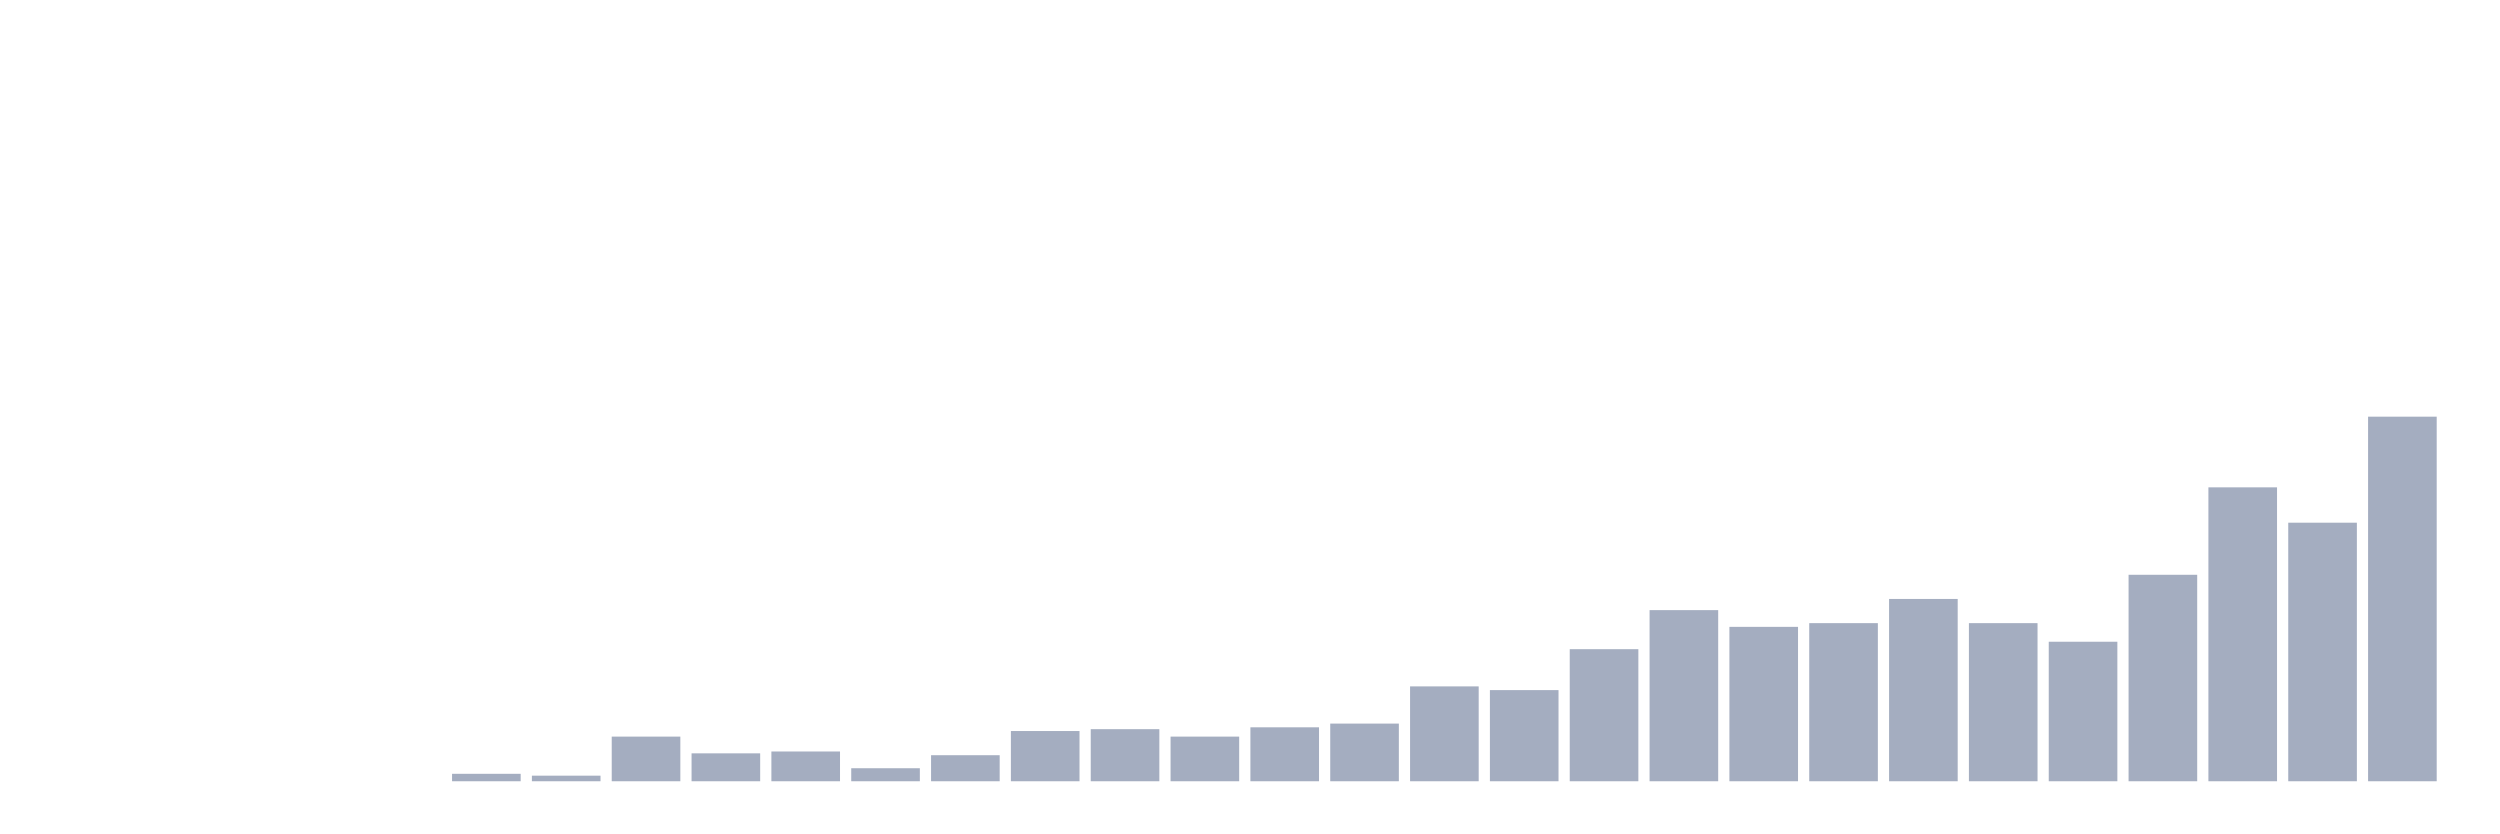
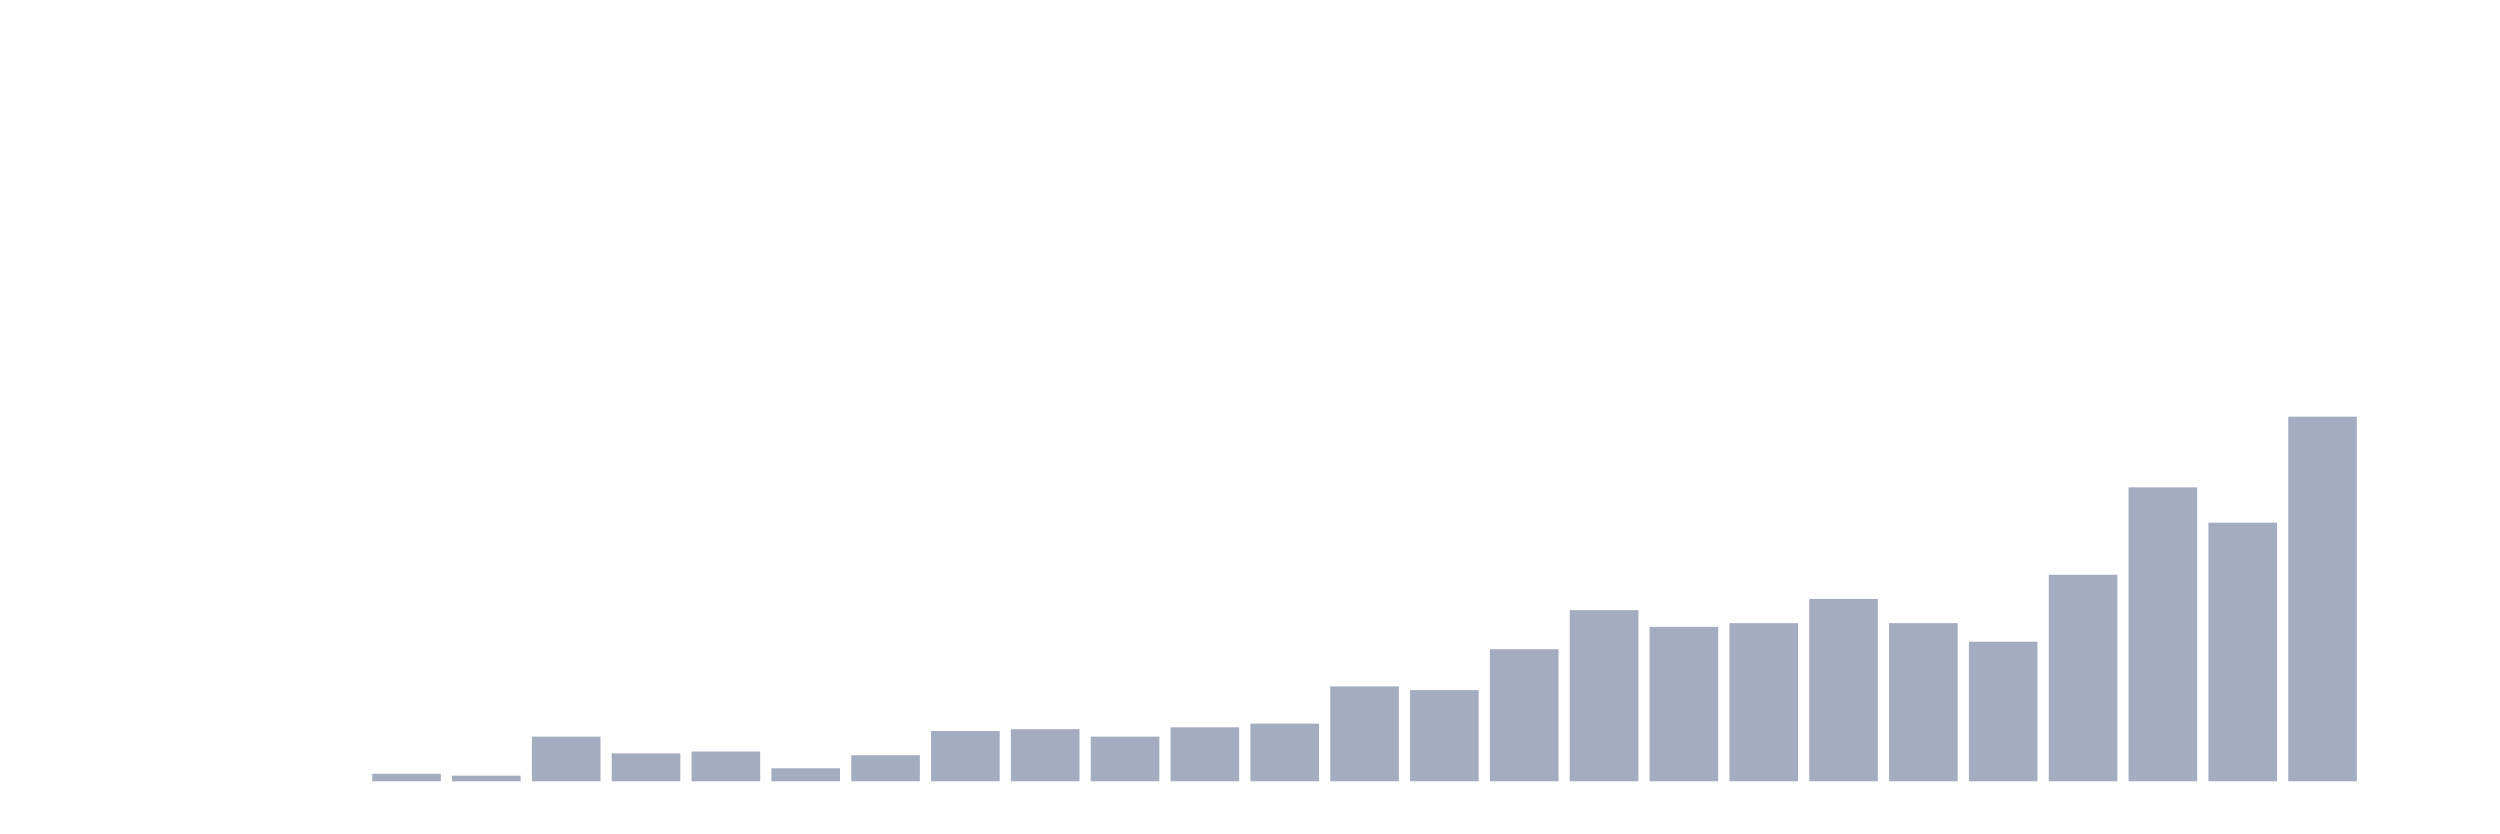
<svg xmlns="http://www.w3.org/2000/svg" viewBox="0 0 480 160">
  <g transform="translate(10,10)">
    <rect class="bar" x="0.153" width="13.175" y="140" height="0" fill="rgb(164,173,192)" />
    <rect class="bar" x="15.482" width="13.175" y="140" height="0" fill="rgb(164,173,192)" />
    <rect class="bar" x="30.81" width="13.175" y="140" height="0" fill="rgb(164,173,192)" />
    <rect class="bar" x="46.138" width="13.175" y="140" height="0" fill="rgb(164,173,192)" />
-     <rect class="bar" x="61.466" width="13.175" y="140" height="0" fill="rgb(164,173,192)" />
-     <rect class="bar" x="76.794" width="13.175" y="138.571" height="1.429" fill="rgb(164,173,192)" />
-     <rect class="bar" x="92.123" width="13.175" y="138.929" height="1.071" fill="rgb(164,173,192)" />
-     <rect class="bar" x="107.451" width="13.175" y="131.429" height="8.571" fill="rgb(164,173,192)" />
-     <rect class="bar" x="122.779" width="13.175" y="134.643" height="5.357" fill="rgb(164,173,192)" />
-     <rect class="bar" x="138.107" width="13.175" y="134.286" height="5.714" fill="rgb(164,173,192)" />
-     <rect class="bar" x="153.436" width="13.175" y="137.5" height="2.5" fill="rgb(164,173,192)" />
-     <rect class="bar" x="168.764" width="13.175" y="135" height="5" fill="rgb(164,173,192)" />
-     <rect class="bar" x="184.092" width="13.175" y="130.357" height="9.643" fill="rgb(164,173,192)" />
-     <rect class="bar" x="199.42" width="13.175" y="130" height="10" fill="rgb(164,173,192)" />
-     <rect class="bar" x="214.748" width="13.175" y="131.429" height="8.571" fill="rgb(164,173,192)" />
-     <rect class="bar" x="230.077" width="13.175" y="129.643" height="10.357" fill="rgb(164,173,192)" />
-     <rect class="bar" x="245.405" width="13.175" y="128.929" height="11.071" fill="rgb(164,173,192)" />
-     <rect class="bar" x="260.733" width="13.175" y="121.786" height="18.214" fill="rgb(164,173,192)" />
-     <rect class="bar" x="276.061" width="13.175" y="122.5" height="17.5" fill="rgb(164,173,192)" />
-     <rect class="bar" x="291.39" width="13.175" y="114.643" height="25.357" fill="rgb(164,173,192)" />
-     <rect class="bar" x="306.718" width="13.175" y="107.143" height="32.857" fill="rgb(164,173,192)" />
-     <rect class="bar" x="322.046" width="13.175" y="110.357" height="29.643" fill="rgb(164,173,192)" />
-     <rect class="bar" x="337.374" width="13.175" y="109.643" height="30.357" fill="rgb(164,173,192)" />
-     <rect class="bar" x="352.702" width="13.175" y="105" height="35" fill="rgb(164,173,192)" />
-     <rect class="bar" x="368.031" width="13.175" y="109.643" height="30.357" fill="rgb(164,173,192)" />
-     <rect class="bar" x="383.359" width="13.175" y="113.214" height="26.786" fill="rgb(164,173,192)" />
-     <rect class="bar" x="398.687" width="13.175" y="100.357" height="39.643" fill="rgb(164,173,192)" />
-     <rect class="bar" x="414.015" width="13.175" y="83.571" height="56.429" fill="rgb(164,173,192)" />
-     <rect class="bar" x="429.344" width="13.175" y="90.357" height="49.643" fill="rgb(164,173,192)" />
-     <rect class="bar" x="444.672" width="13.175" y="70" height="70" fill="rgb(164,173,192)" />
+     <rect class="bar" x="61.466" width="13.175" y="138.571" height="1.429" fill="rgb(164,173,192)" />
+     <rect class="bar" x="76.794" width="13.175" y="138.929" height="1.071" fill="rgb(164,173,192)" />
+     <rect class="bar" x="92.123" width="13.175" y="131.429" height="8.571" fill="rgb(164,173,192)" />
+     <rect class="bar" x="107.451" width="13.175" y="134.643" height="5.357" fill="rgb(164,173,192)" />
+     <rect class="bar" x="122.779" width="13.175" y="134.286" height="5.714" fill="rgb(164,173,192)" />
+     <rect class="bar" x="138.107" width="13.175" y="137.5" height="2.5" fill="rgb(164,173,192)" />
+     <rect class="bar" x="153.436" width="13.175" y="135" height="5" fill="rgb(164,173,192)" />
+     <rect class="bar" x="168.764" width="13.175" y="130.357" height="9.643" fill="rgb(164,173,192)" />
+     <rect class="bar" x="184.092" width="13.175" y="130" height="10" fill="rgb(164,173,192)" />
+     <rect class="bar" x="199.42" width="13.175" y="131.429" height="8.571" fill="rgb(164,173,192)" />
+     <rect class="bar" x="214.748" width="13.175" y="129.643" height="10.357" fill="rgb(164,173,192)" />
+     <rect class="bar" x="230.077" width="13.175" y="128.929" height="11.071" fill="rgb(164,173,192)" />
+     <rect class="bar" x="245.405" width="13.175" y="121.786" height="18.214" fill="rgb(164,173,192)" />
+     <rect class="bar" x="260.733" width="13.175" y="122.5" height="17.5" fill="rgb(164,173,192)" />
+     <rect class="bar" x="276.061" width="13.175" y="114.643" height="25.357" fill="rgb(164,173,192)" />
+     <rect class="bar" x="291.39" width="13.175" y="107.143" height="32.857" fill="rgb(164,173,192)" />
+     <rect class="bar" x="306.718" width="13.175" y="110.357" height="29.643" fill="rgb(164,173,192)" />
+     <rect class="bar" x="322.046" width="13.175" y="109.643" height="30.357" fill="rgb(164,173,192)" />
+     <rect class="bar" x="337.374" width="13.175" y="105" height="35" fill="rgb(164,173,192)" />
+     <rect class="bar" x="352.702" width="13.175" y="109.643" height="30.357" fill="rgb(164,173,192)" />
+     <rect class="bar" x="368.031" width="13.175" y="113.214" height="26.786" fill="rgb(164,173,192)" />
+     <rect class="bar" x="383.359" width="13.175" y="100.357" height="39.643" fill="rgb(164,173,192)" />
+     <rect class="bar" x="398.687" width="13.175" y="83.571" height="56.429" fill="rgb(164,173,192)" />
+     <rect class="bar" x="414.015" width="13.175" y="90.357" height="49.643" fill="rgb(164,173,192)" />
+     <rect class="bar" x="429.344" width="13.175" y="70" height="70" fill="rgb(164,173,192)" />
+     <rect class="bar" x="444.672" width="13.175" y="140" height="0" fill="rgb(164,173,192)" />
  </g>
</svg>
